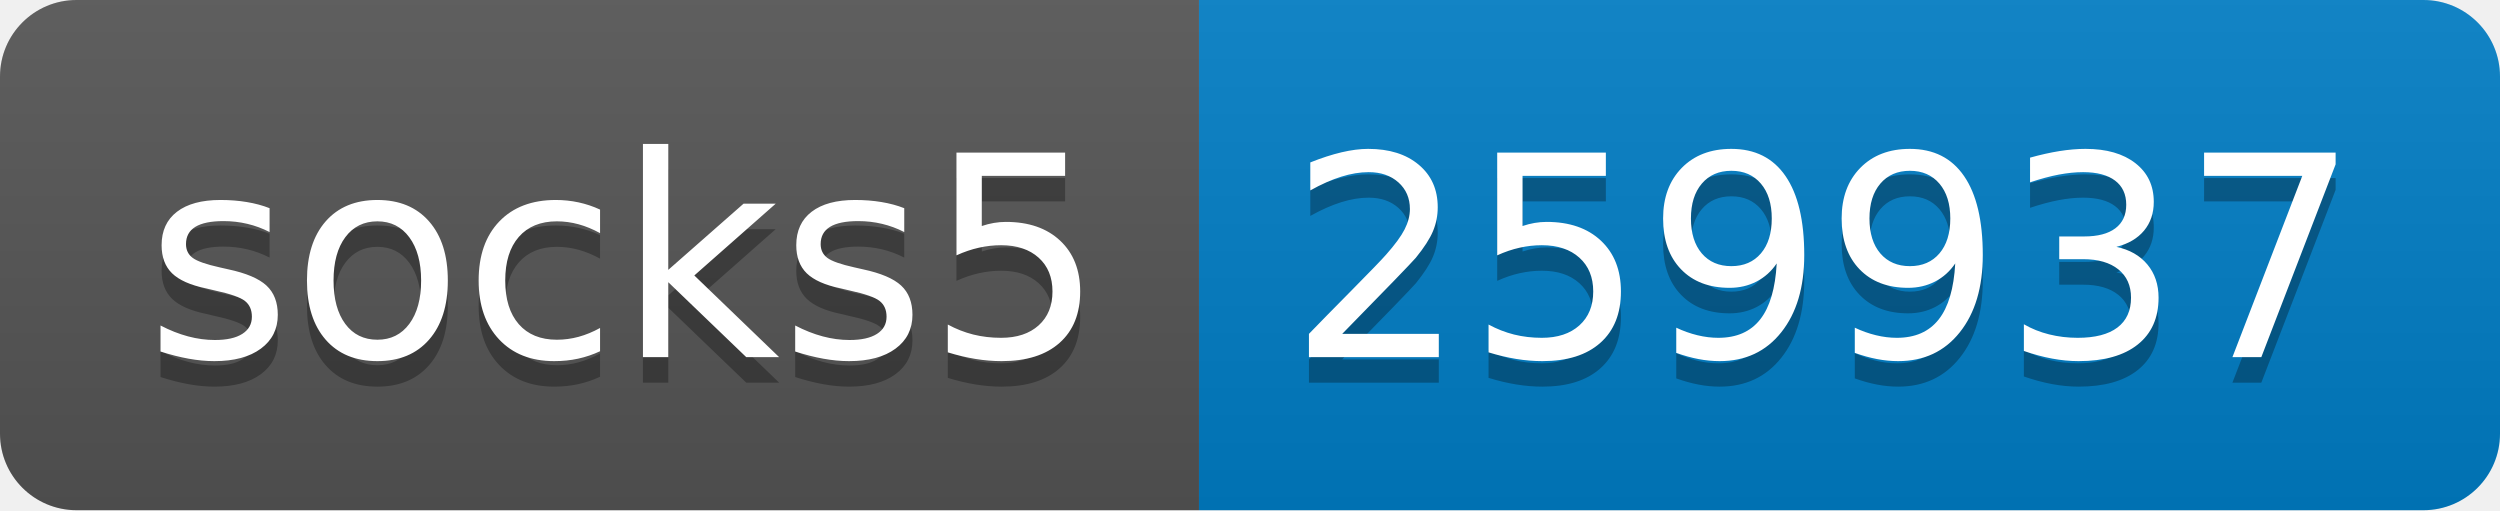
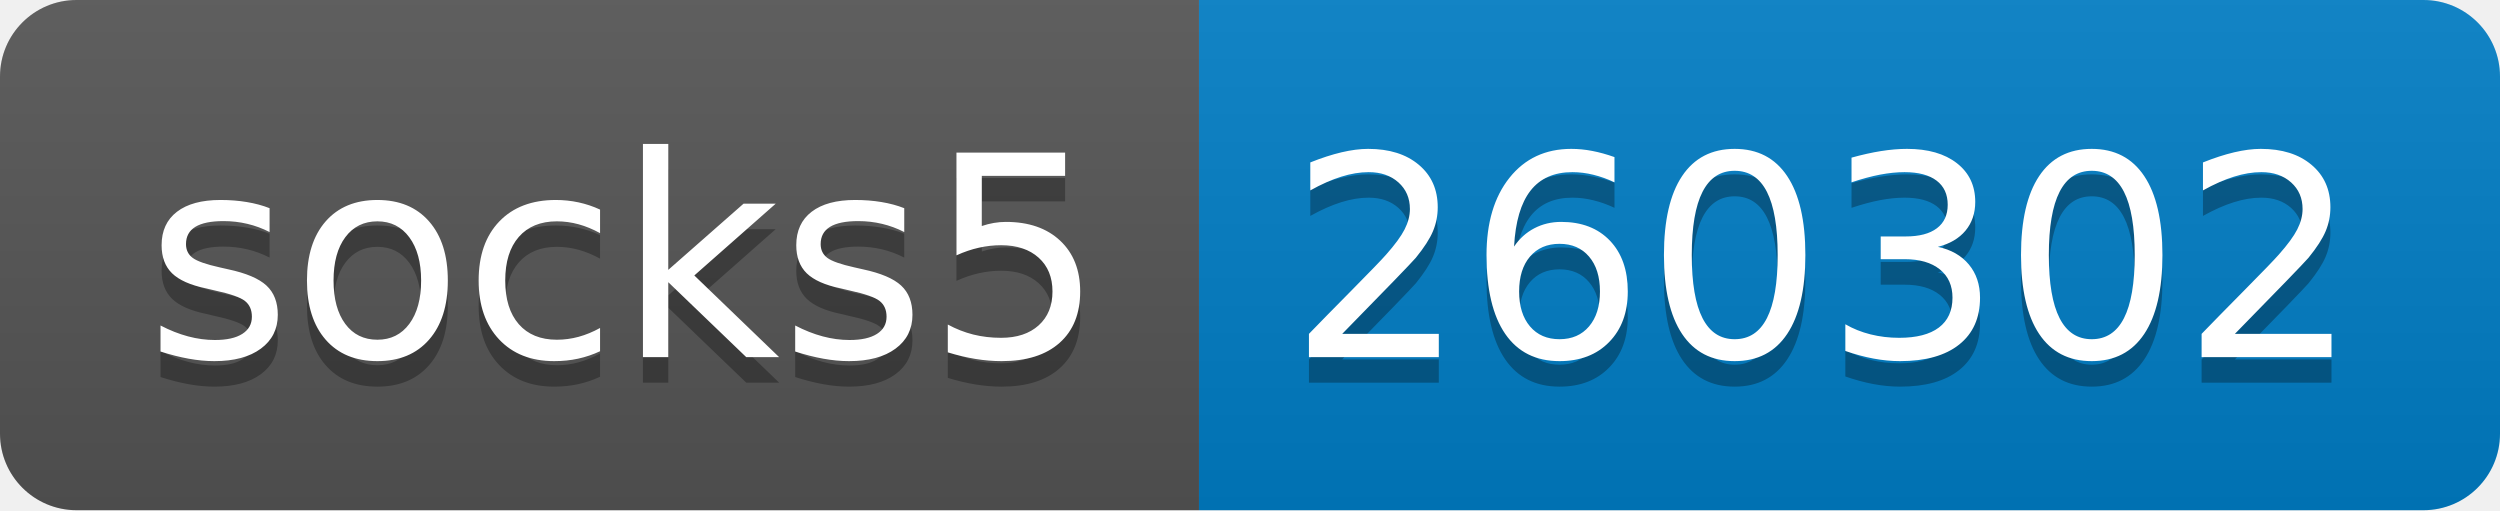
- <svg xmlns="http://www.w3.org/2000/svg" width="98" height="20" role="img" aria-label="socks5: 259937">
+ <svg xmlns="http://www.w3.org/2000/svg" width="98" height="20" role="img" aria-label="socks5: 260302">
  <linearGradient id="s" x2="0" y2="100%">
    <stop offset="0" stop-color="#bbb" stop-opacity=".1" />
    <stop offset="1" stop-opacity=".1" />
  </linearGradient>
  <clipPath id="r">
    <rect width="98" height="20" rx="3" fill="#fff" />
  </clipPath>
  <g clip-path="url(#r)">
    <rect width="47" height="20" fill="#555" />
    <rect x="47" width="51" height="20" fill="#007ec6" />
    <rect width="98" height="20" fill="url(#s)" />
  </g>
  <g fill="#fff" text-anchor="middle" font-family="Verdana,Geneva,DejaVu Sans,sans-serif" text-rendering="geometricPrecision" font-size="110">
    <text aria-hidden="true" x="245" y="150" fill="#010101" fill-opacity=".3" transform="scale(.1)" textLength="370">socks5</text>
    <text x="245" y="140" transform="scale(.1)" fill="#fff" textLength="370">socks5</text>
-     <text aria-hidden="true" x="715" y="150" fill="#010101" fill-opacity=".3" transform="scale(.1)" textLength="410">259937</text>
-     <text x="715" y="140" transform="scale(.1)" fill="#fff" textLength="410">259937</text>
+     <text aria-hidden="true" x="715" y="150" fill="#010101" fill-opacity=".3" transform="scale(.1)" textLength="410">260302</text>
+     <text x="715" y="140" transform="scale(.1)" fill="#fff" textLength="410">260302</text>
  </g>
</svg>
